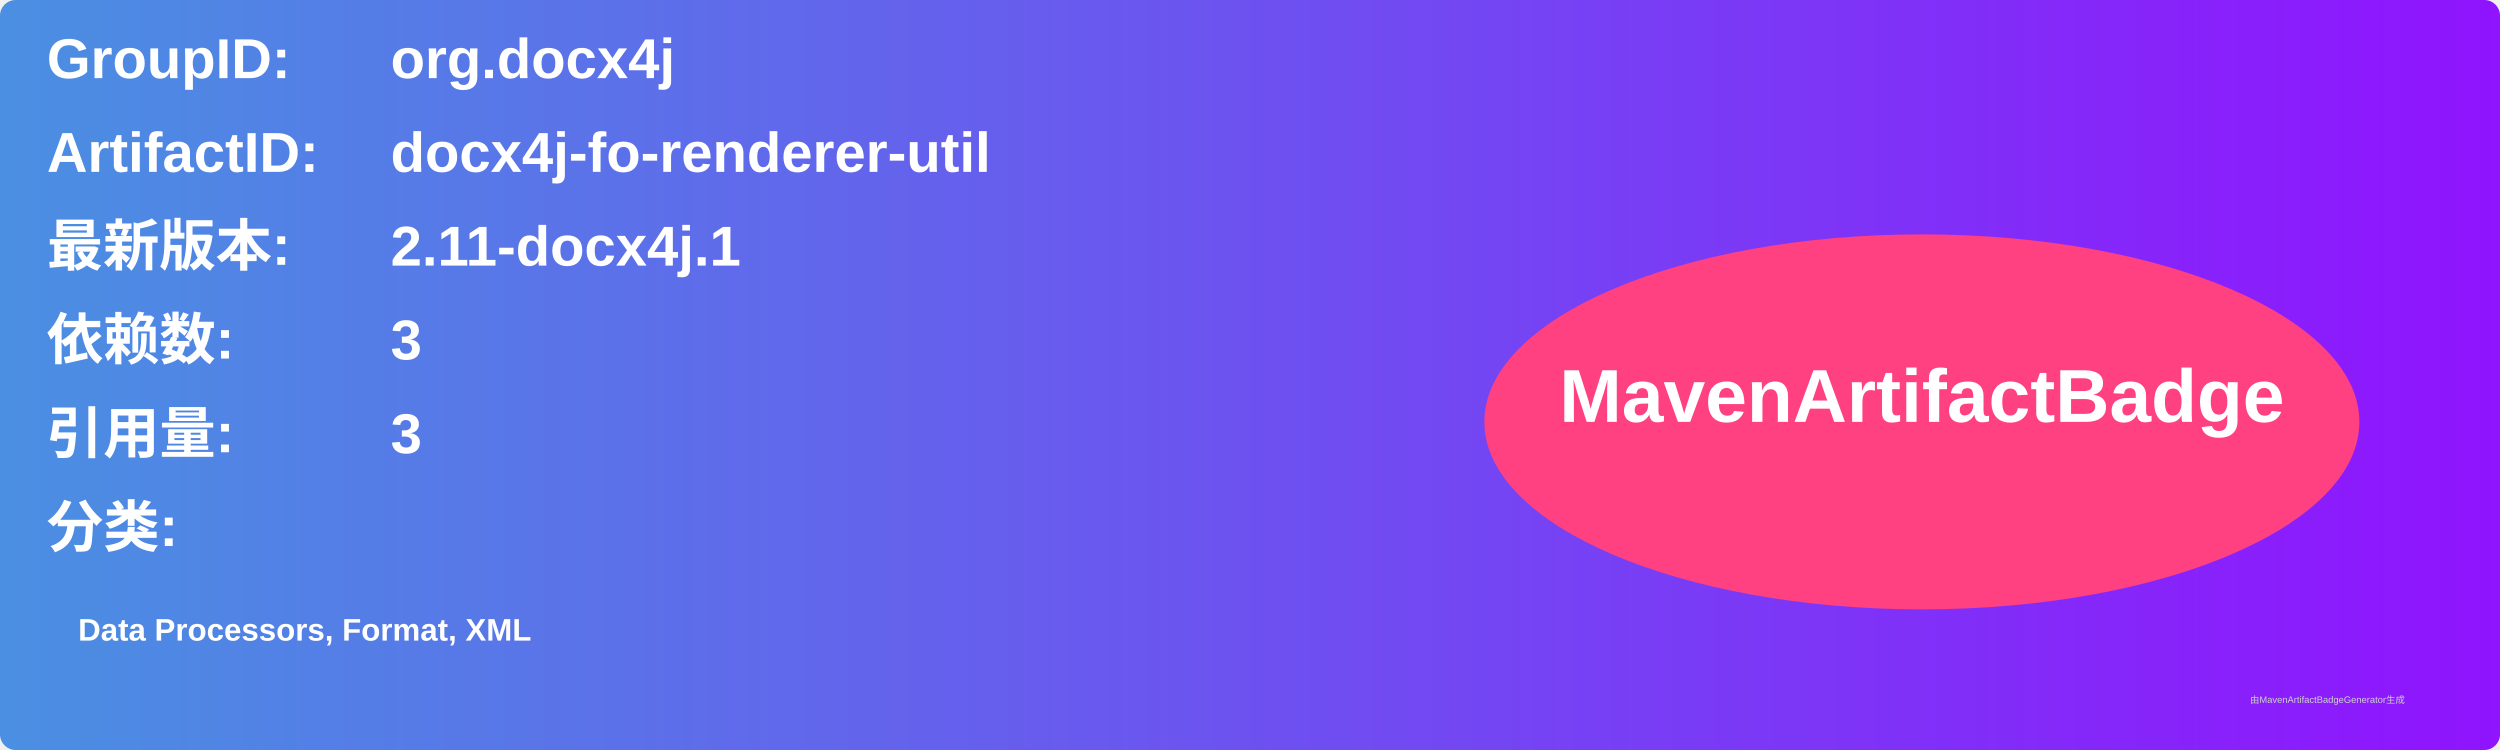
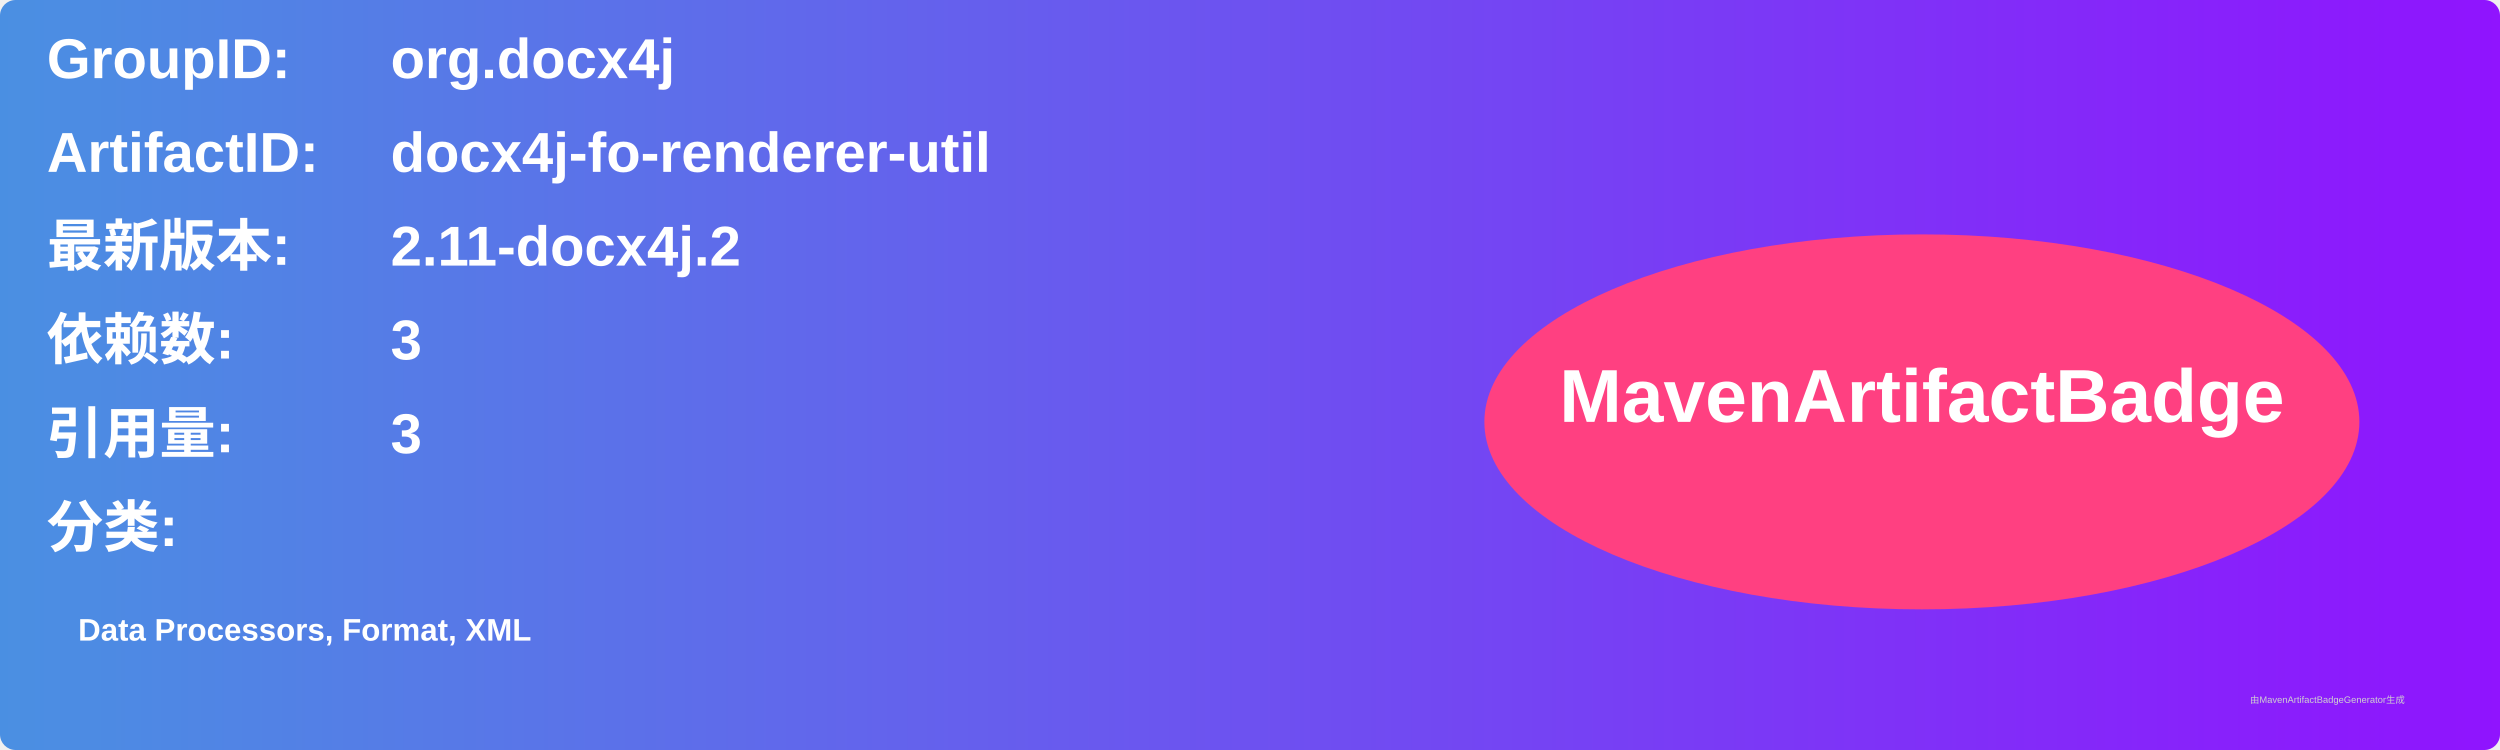
<svg xmlns="http://www.w3.org/2000/svg" width="800" height="240" viewBox="0 0 800 240">
  <linearGradient id="grad" x1="0%" y1="0%" x2="100%" y2="0%">
    <stop offset="0%" stop-color="#4a90e2" />
    <stop offset="100%" stop-color="#9013fe" />
  </linearGradient>
  <rect width="100%" height="100%" rx="5" ry="5" fill="url(#grad)" />
  <g transform="translate(15, 15)">
    <text x="0" y="10" font-family="Arial" font-size="18" fill="white" font-weight="bold" width="260">GroupID:</text>
    <text x="110" y="10" font-family="Arial" font-size="18" fill="white" font-weight="bold" width="460">org.docx4j</text>
    <text x="0" y="40" font-family="Arial" font-size="18" fill="white" font-weight="bold" width="260">ArtifactID:</text>
    <text x="110" y="40" font-family="Arial" font-size="18" fill="white" font-weight="bold" width="460">docx4j-fo-renderer-util</text>
    <text x="0" y="70" font-family="Arial" font-size="18" fill="white" font-weight="bold">最新版本:</text>
    <text x="110" y="70" font-family="Arial" font-size="18" fill="white" font-weight="bold">
-       <tspan font-weight="bold">2.11-docx4j.1</tspan>
+       <tspan font-weight="bold">2.11-docx4j.2</tspan>
    </text>
    <text x="0" y="100" font-family="Arial" font-size="18" fill="white" font-weight="bold">依赖数: </text>
    <text x="110" y="100" font-family="Arial" font-size="18" fill="white">
      <tspan font-weight="bold">3</tspan>
    </text>
    <text x="0" y="130" font-family="Arial" font-size="18" fill="white" font-weight="bold">引用量: </text>
    <text x="110" y="130" font-family="Arial" font-size="18" fill="white">
      <tspan font-weight="bold">3</tspan>
    </text>
    <text x="0" y="160" font-family="Arial" font-size="18" fill="white" font-weight="bold">分类:</text>
    <text x="10" y="190" font-family="Arial" font-size="10" fill="white">
      <tspan font-weight="bold">Data Processors, Format, XML</tspan>
    </text>
    <ellipse cx="600" cy="120" rx="140" ry="60" fill="#ff4081" />
    <text x="600" y="120" text-anchor="middle" font-family="Arial" font-size="24" fill="white" font-weight="bold">MavenArtifactBadge</text>
  </g>
  <text x="720" y="225" font-family="Arial" font-size="3" fill="#d0d0d0">由MavenArtifactBadgeGenerator生成</text>
</svg>
